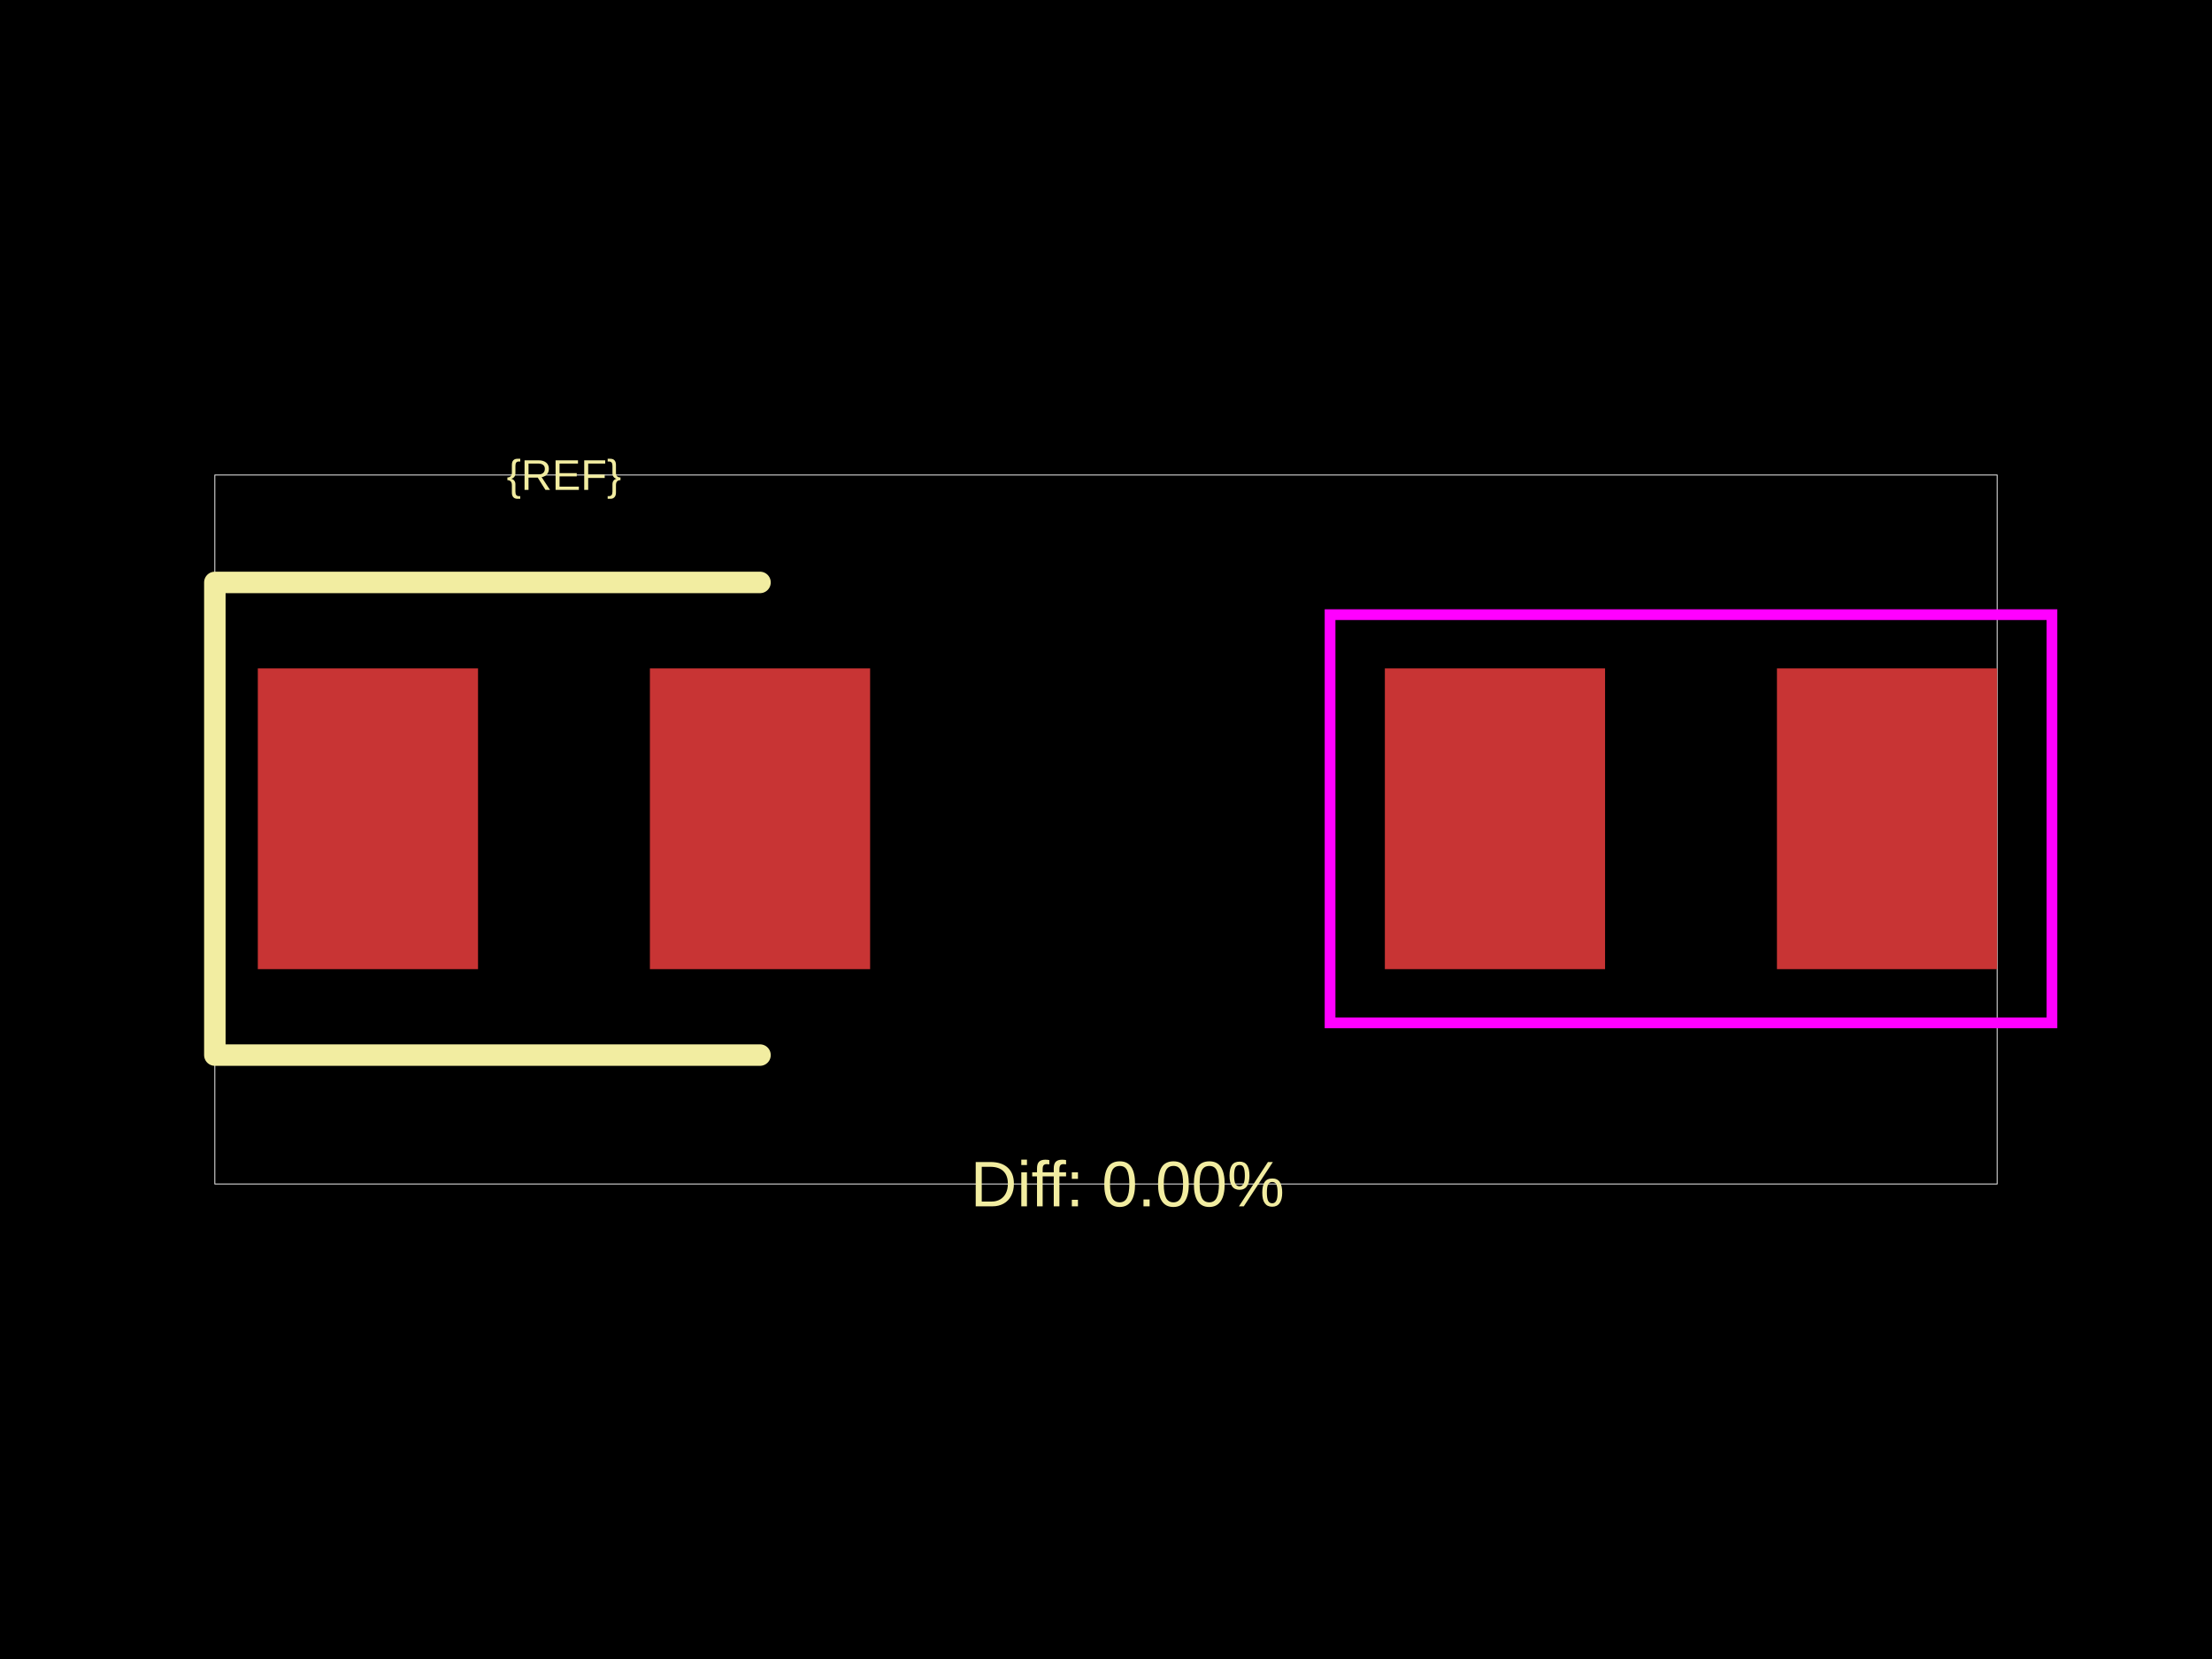
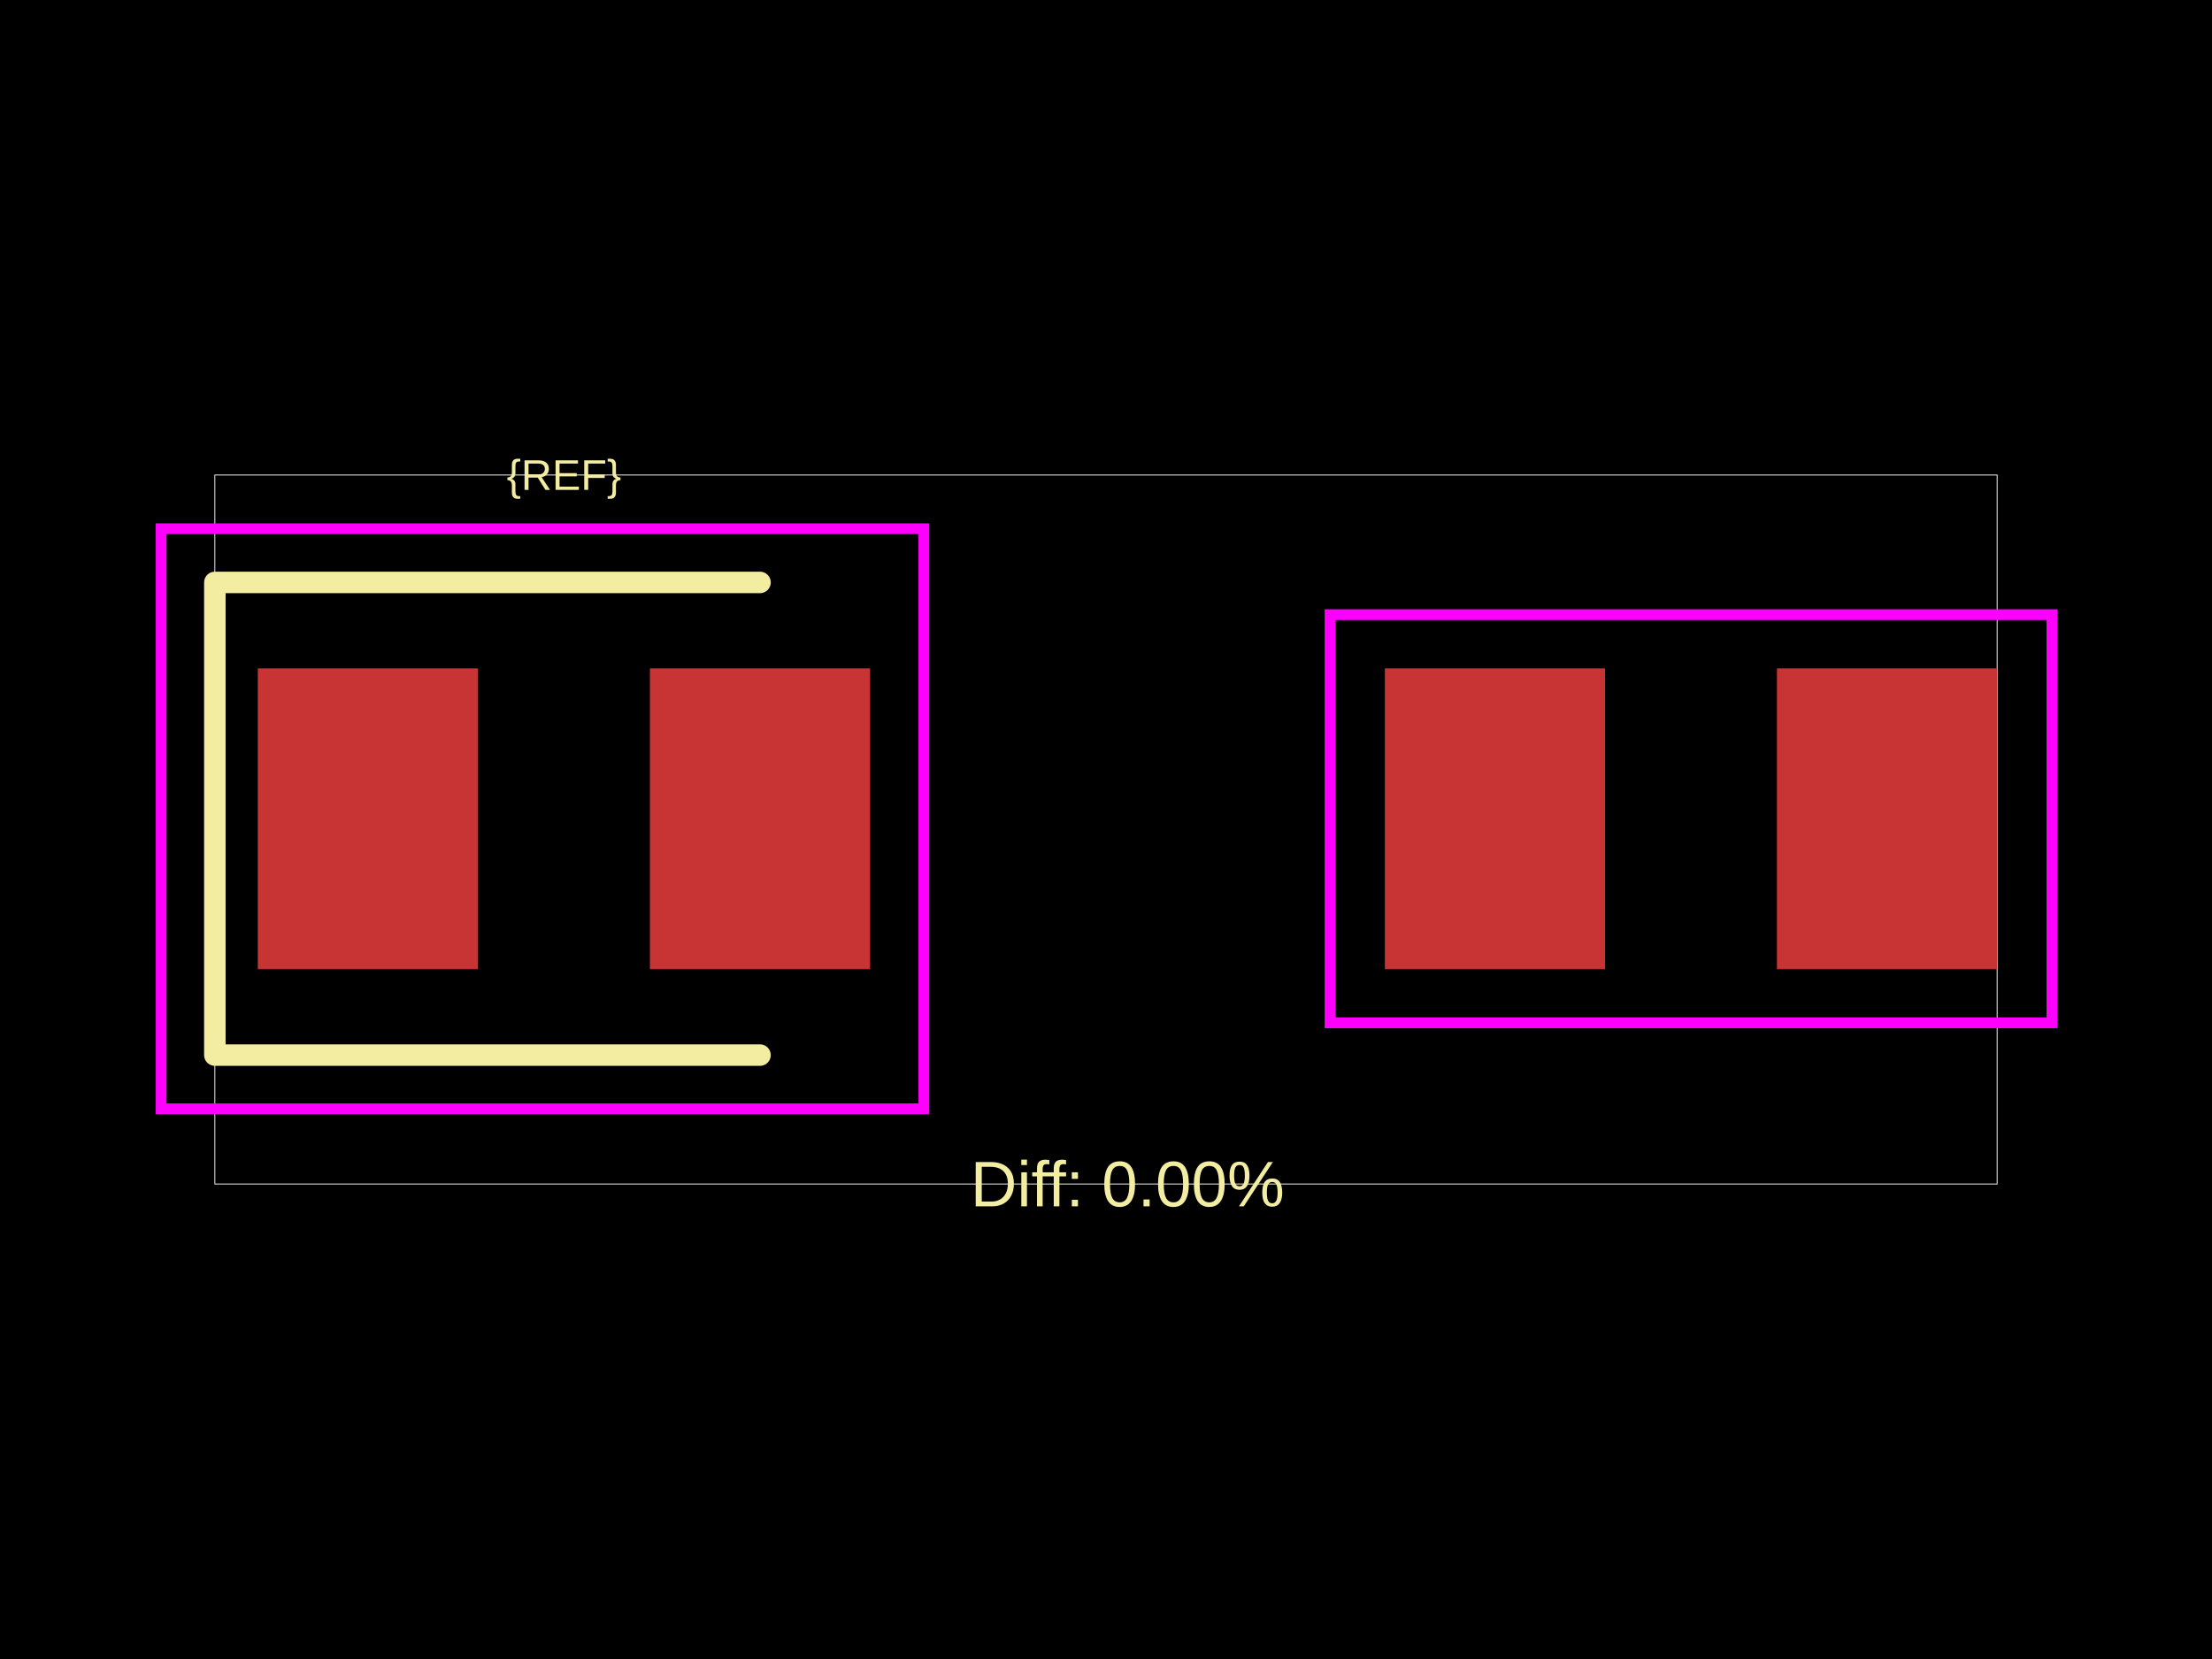
<svg xmlns="http://www.w3.org/2000/svg" width="800" height="600">
  <style />
  <rect class="boundary" x="0" y="0" fill="#000" width="800" height="600" data-type="pcb_background" data-pcb-layer="global" />
  <rect class="pcb-boundary" fill="none" stroke="#fff" stroke-width="0.3" x="77.701" y="171.793" width="644.597" height="256.414" data-type="pcb_boundary" data-pcb-layer="global" />
  <rect class="pcb-pad" fill="rgb(200, 52, 52)" x="93.242" y="241.724" width="79.644" height="108.782" data-type="pcb_smtpad" data-pcb-layer="top" />
  <rect class="pcb-pad" fill="rgb(200, 52, 52)" x="235.047" y="241.724" width="79.644" height="108.782" data-type="pcb_smtpad" data-pcb-layer="top" />
  <rect class="pcb-pad" fill="rgb(200, 52, 52)" x="500.85" y="241.724" width="79.644" height="108.782" data-type="pcb_smtpad" data-pcb-layer="top" />
  <rect class="pcb-pad" fill="rgb(200, 52, 52)" x="642.655" y="241.724" width="79.644" height="108.782" data-type="pcb_smtpad" data-pcb-layer="top" />
  <path class="pcb-silkscreen pcb-silkscreen-top" d="M 274.869 210.643 L 77.701 210.643 L 77.701 381.586 L 274.869 381.586" fill="none" stroke="#f2eda1" stroke-width="7.77" stroke-linecap="round" stroke-linejoin="round" data-pcb-component-id="" data-pcb-silkscreen-path-id="" data-type="pcb_silkscreen_path" data-pcb-layer="top" />
  <text x="0" y="0" dx="0" dy="0" fill="#f2eda1" font-family="Arial, sans-serif" font-size="15.54" text-anchor="middle" dominant-baseline="central" transform="matrix(1,0,0,1,203.9661,171.7928)" class="pcb-silkscreen-text pcb-silkscreen-top" data-pcb-silkscreen-text-id="pcb_component_1" stroke="none" data-type="pcb_silkscreen_text" data-pcb-layer="top">{REF}</text>
  <text x="0" y="0" dx="0" dy="0" fill="#f2eda1" font-family="Arial, sans-serif" font-size="23.31" text-anchor="middle" dominant-baseline="central" transform="matrix(1,0,0,1,407.7701,428.2072)" class="pcb-silkscreen-text pcb-silkscreen-top" data-pcb-silkscreen-text-id="" stroke="none" data-type="pcb_silkscreen_text" data-pcb-layer="top">Diff: 0.00%</text>
+   <rect x="58.276" y="191.218" width="275.84" height="209.794" class="pcb-courtyard-rect pcb-courtyard-top" data-pcb-courtyard-rect-id="" data-type="pcb_courtyard_rect" data-pcb-layer="top" fill="none" stroke="#FF00FF" stroke-width="3.885" />
  <rect x="481.036" y="222.299" width="261.077" height="147.633" class="pcb-courtyard-rect pcb-courtyard-top" data-pcb-courtyard-rect-id="pcb_courtyard_rect_0" data-type="pcb_courtyard_rect" data-pcb-layer="top" fill="none" stroke="#FF00FF" stroke-width="3.885" />
</svg>
